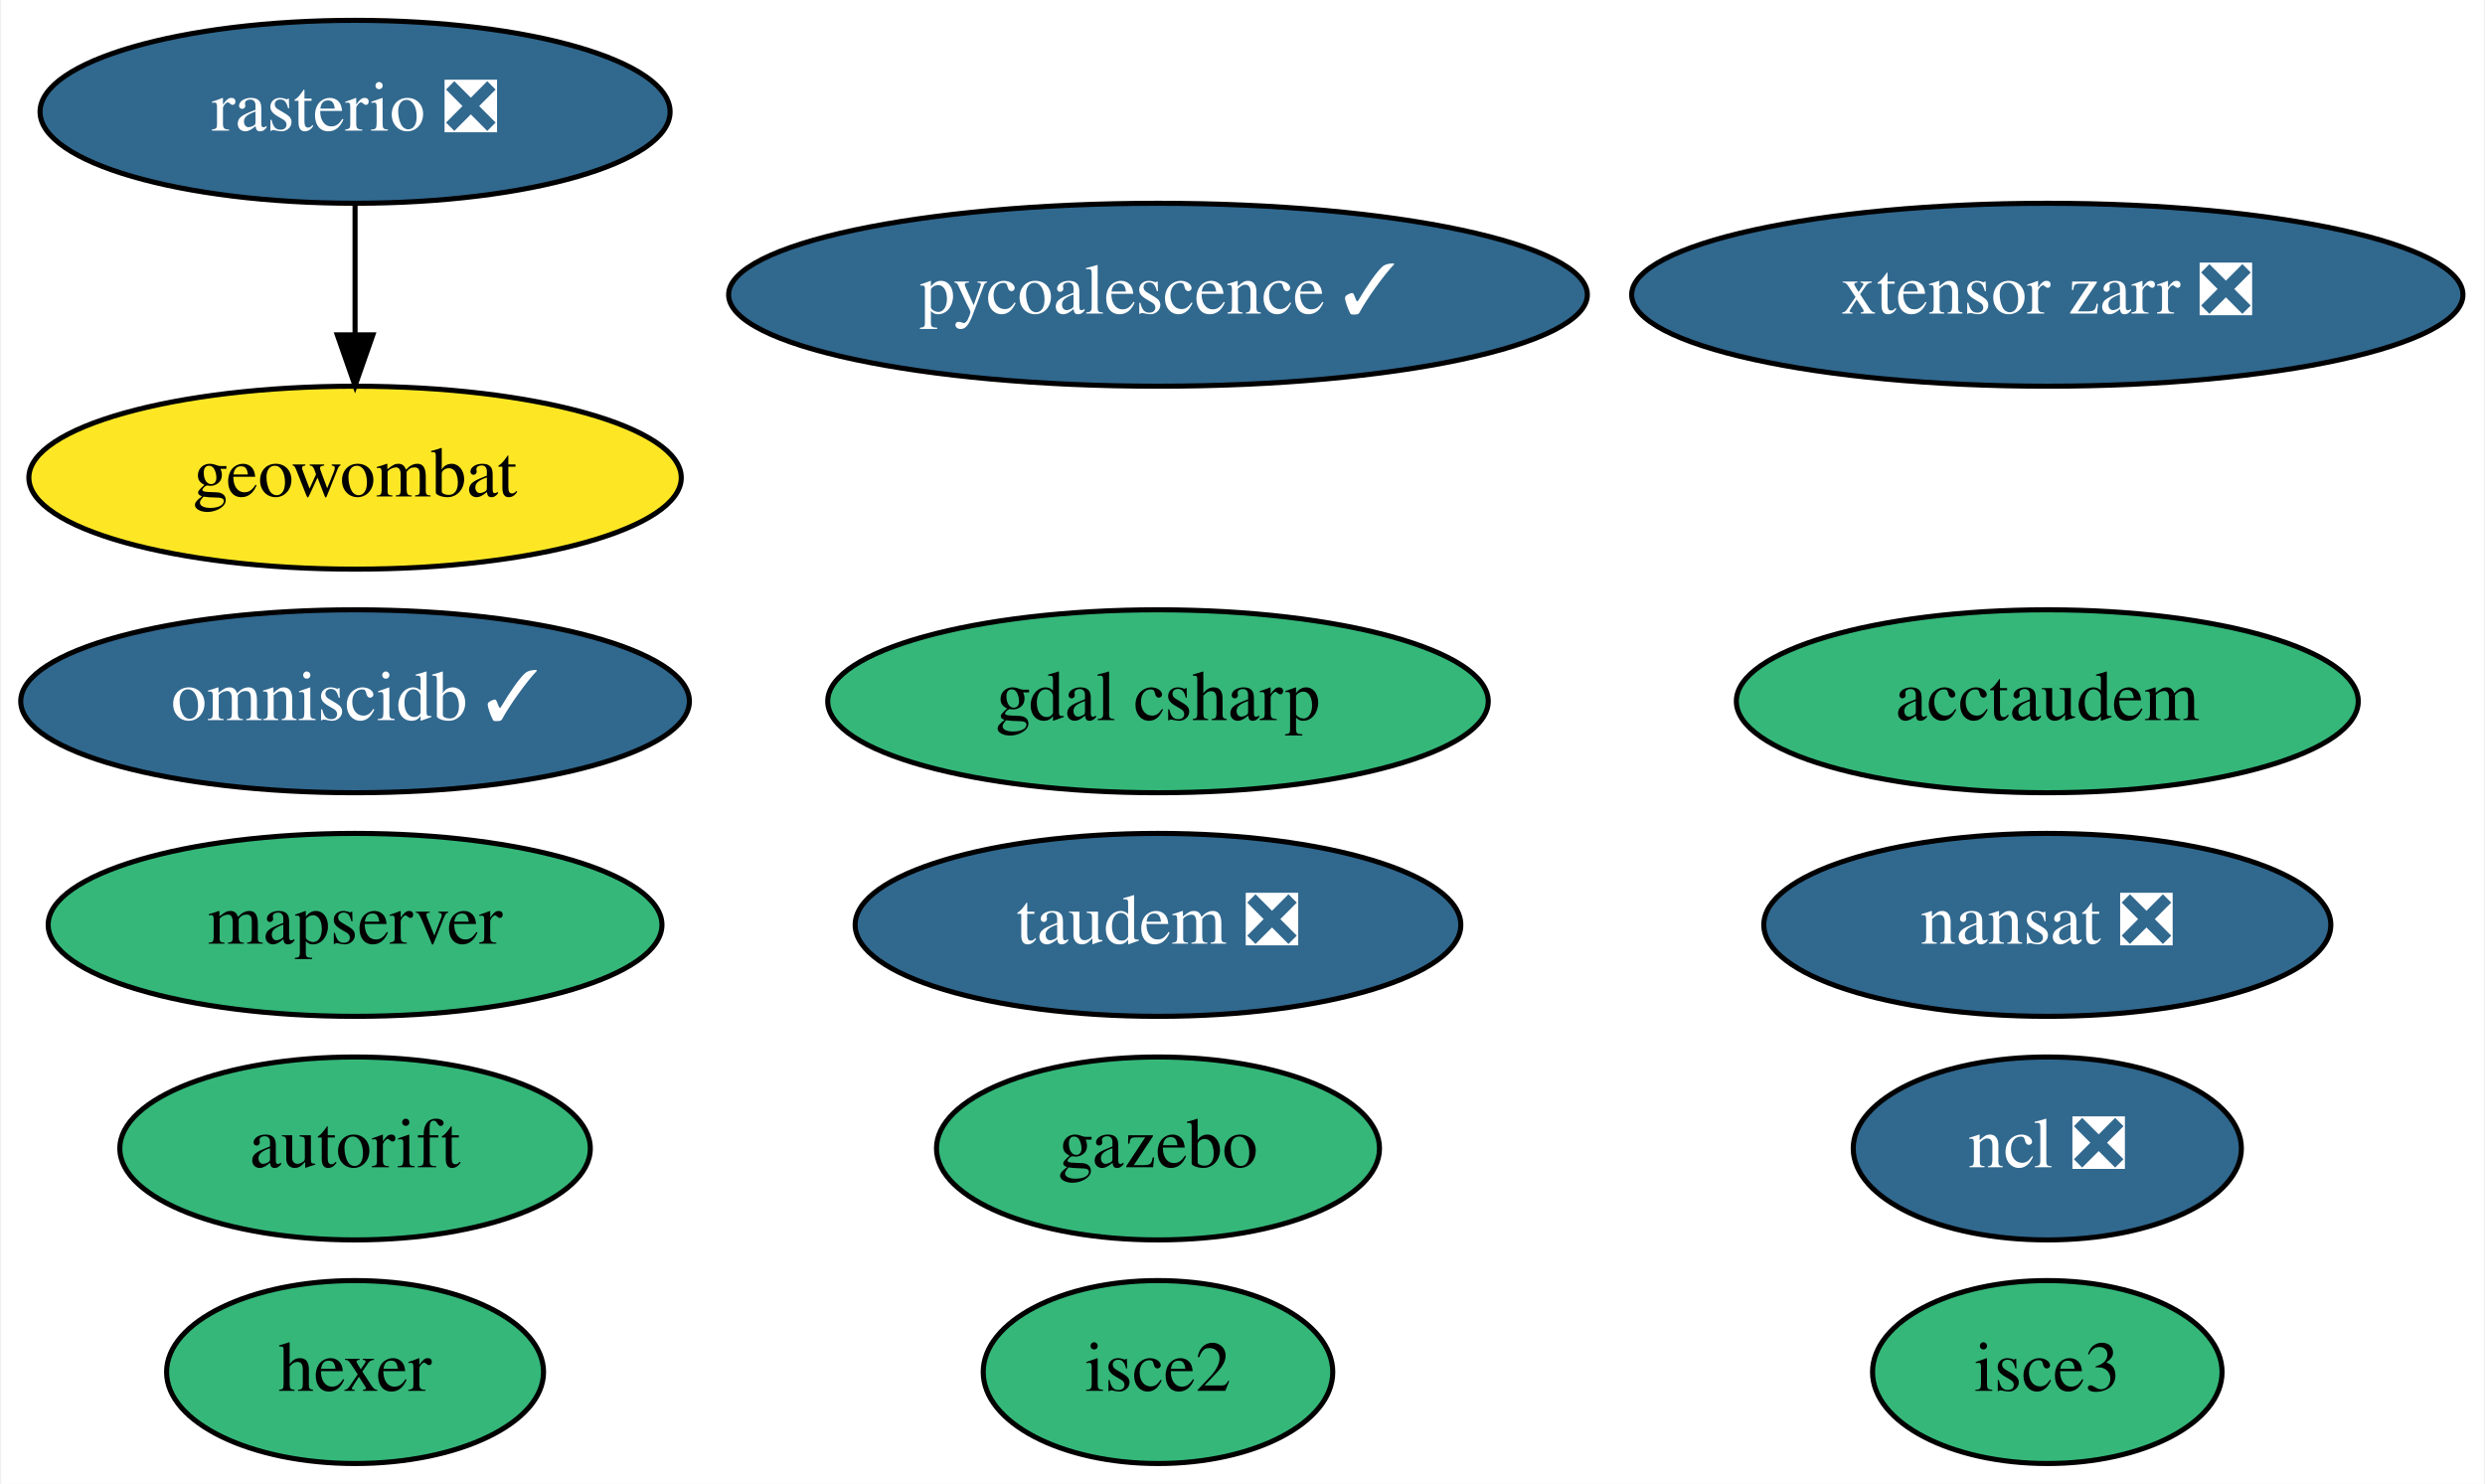
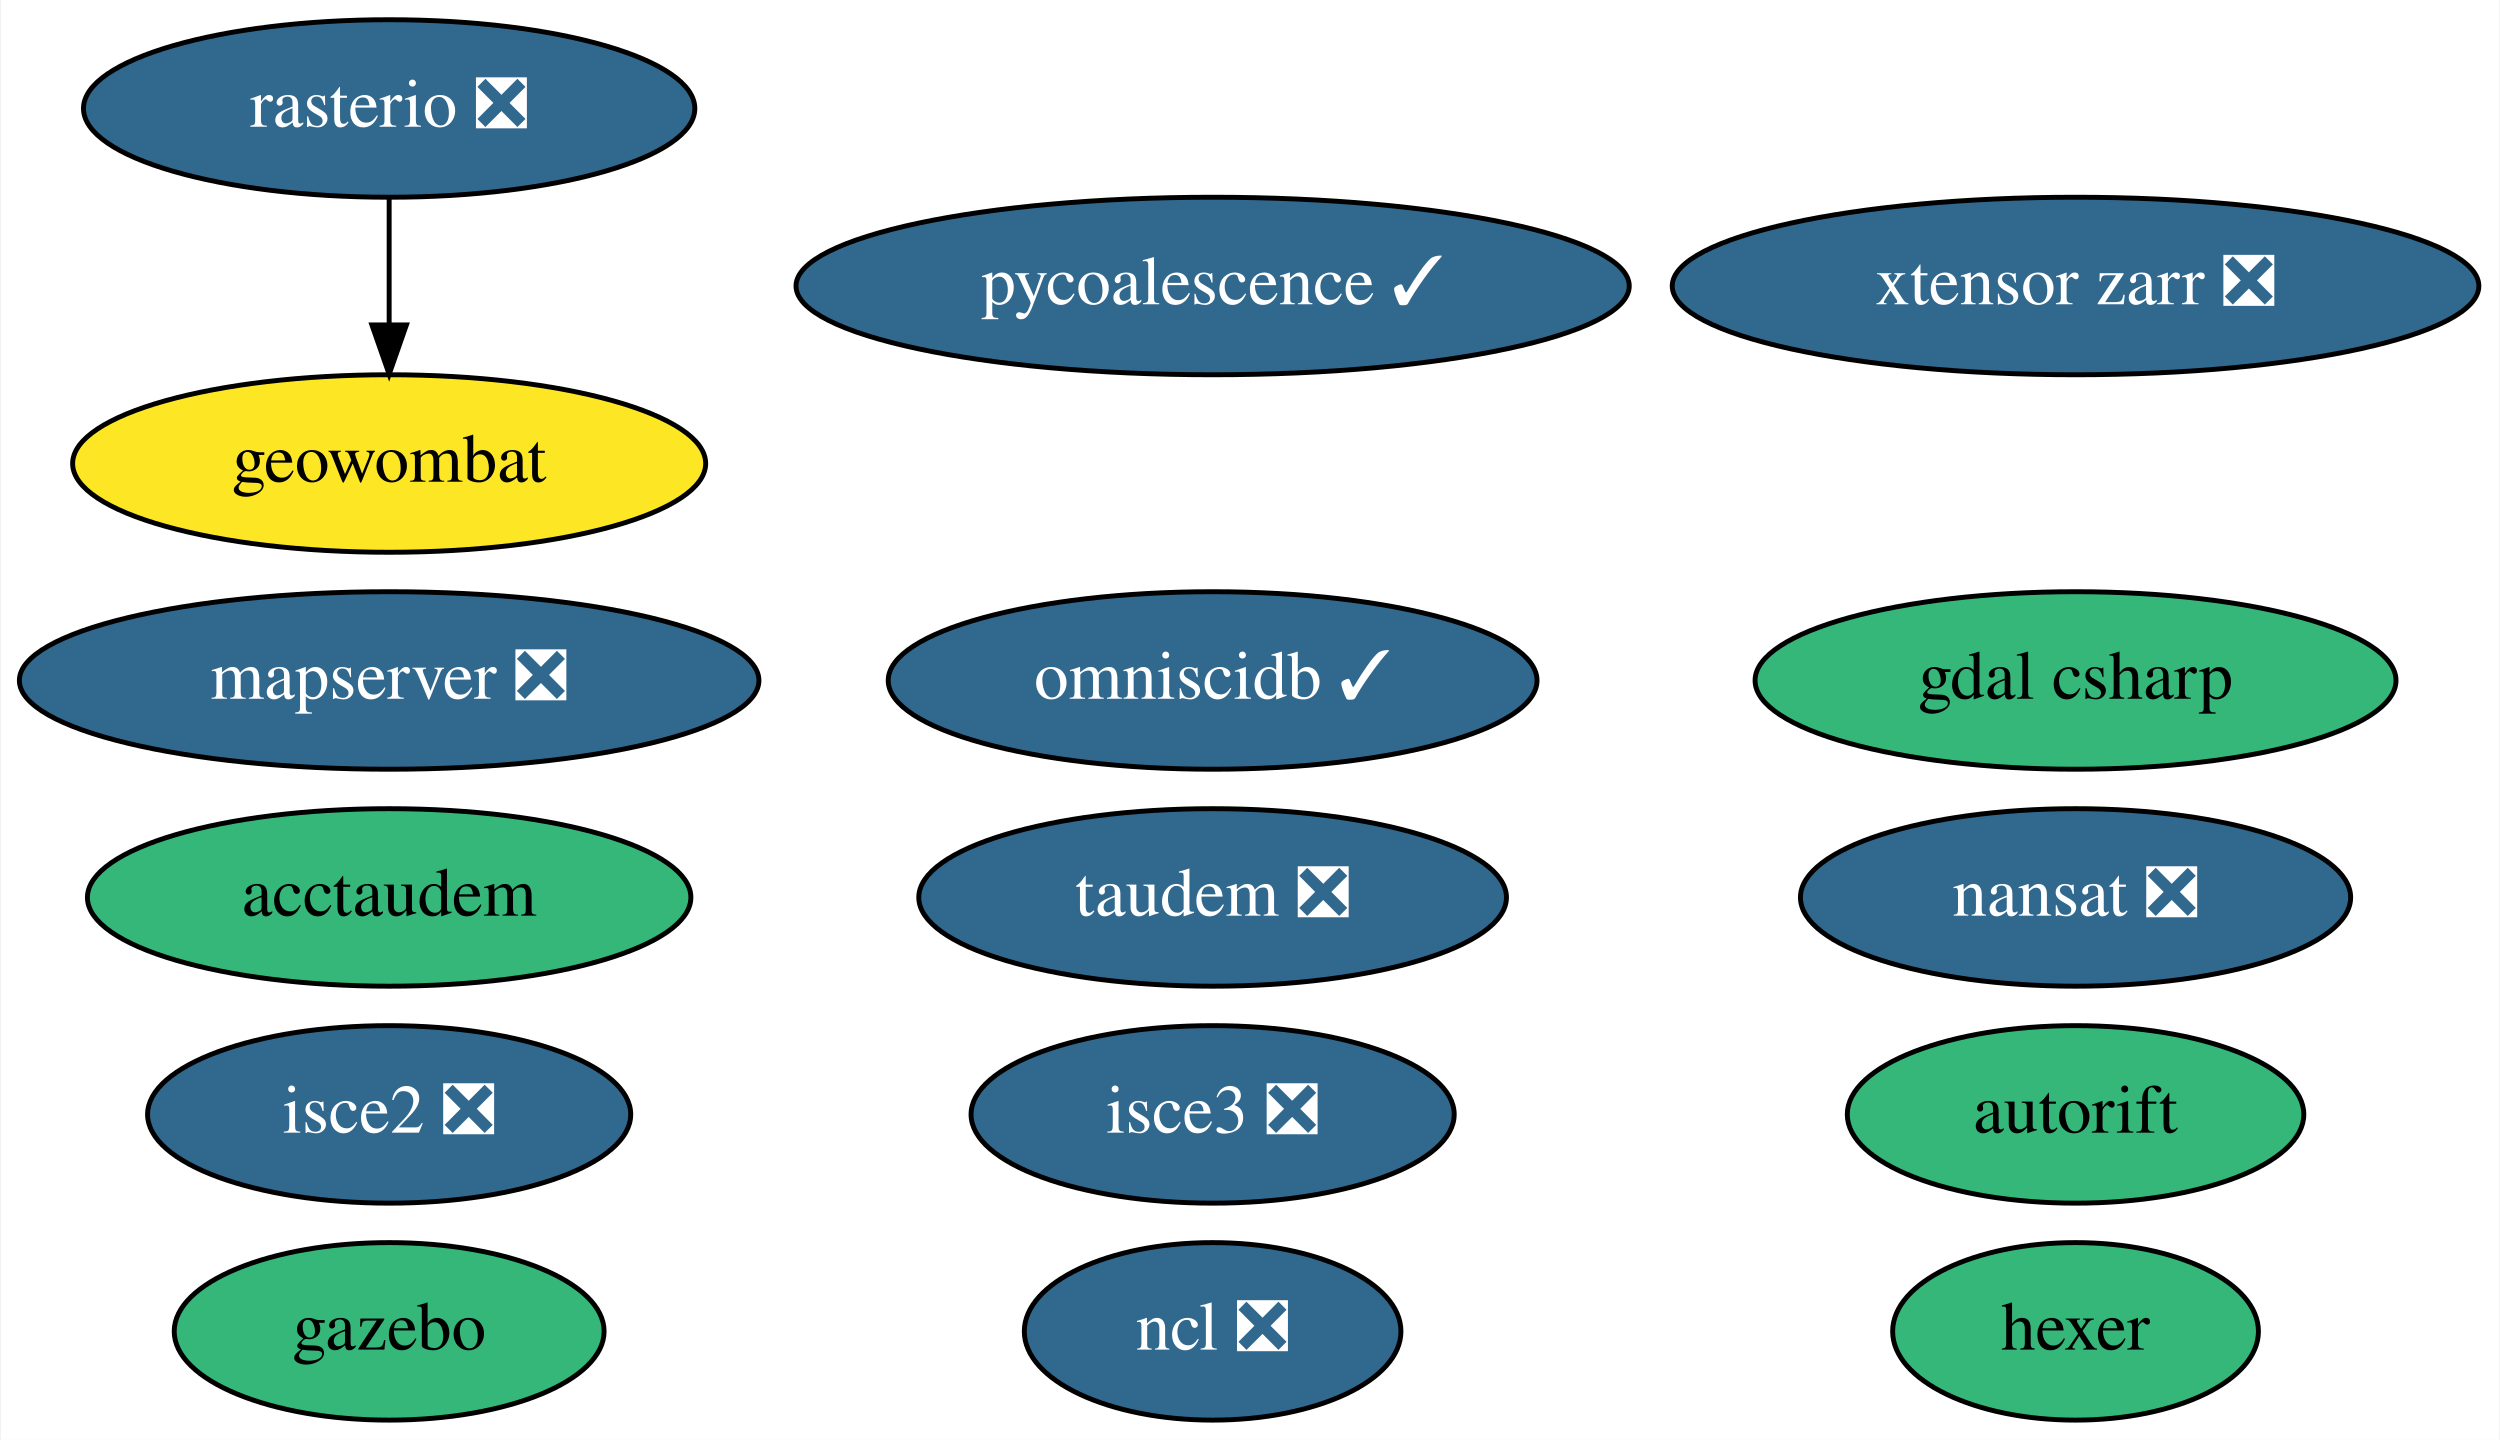
- <svg xmlns="http://www.w3.org/2000/svg" xmlns:xlink="http://www.w3.org/1999/xlink" width="489pt" height="292pt" viewBox="0.00 0.00 488.54 292.00">
+ <svg xmlns="http://www.w3.org/2000/svg" xmlns:xlink="http://www.w3.org/1999/xlink" width="507pt" height="292pt" viewBox="0.00 0.00 506.64 292.00">
  <g id="graph0" class="graph" transform="scale(1 1) rotate(0) translate(4 288)">
-     <polygon fill="white" stroke="transparent" points="-4,4 -4,-288 484.54,-288 484.54,4 -4,4" />
+     <polygon fill="white" stroke="transparent" points="-4,4 -4,-288 502.64,-288 502.64,4 -4,4" />
    <g id="node1" class="node">
      <g id="a_node1">
        <a xlink:href="https://github.com/conda-forge/nansat-feedstock/pull/36" xlink:title="nansat ❎">
-           <ellipse fill="#31688e" stroke="black" cx="398.64" cy="-106" rx="55.79" ry="18" />
-           <text text-anchor="middle" x="398.64" y="-102.3" font-family="Times,serif" font-size="14.00" fill="white">nansat ❎</text>
+           <ellipse fill="#31688e" stroke="black" cx="416.74" cy="-106" rx="55.79" ry="18" />
+           <text text-anchor="middle" x="416.74" y="-102.3" font-family="Times,serif" font-size="14.00" fill="white">nansat ❎</text>
        </a>
      </g>
    </g>
    <g id="node2" class="node">
      <g id="a_node2">
        <a xlink:href="https://github.com/conda-forge/ncl-feedstock/pull/125" xlink:title="ncl ❎">
-           <ellipse fill="#31688e" stroke="black" cx="398.64" cy="-62" rx="38.19" ry="18" />
-           <text text-anchor="middle" x="398.64" y="-58.3" font-family="Times,serif" font-size="14.00" fill="white">ncl ❎</text>
+           <ellipse fill="#31688e" stroke="black" cx="241.74" cy="-18" rx="38.19" ry="18" />
+           <text text-anchor="middle" x="241.74" y="-14.3" font-family="Times,serif" font-size="14.00" fill="white">ncl ❎</text>
        </a>
      </g>
    </g>
    <g id="node3" class="node">
      <g id="a_node3">
        <a xlink:href="https://github.com/conda-forge/rasterio-feedstock/pull/242" xlink:title="rasterio ❎">
-           <ellipse fill="#31688e" stroke="black" cx="65.64" cy="-266" rx="61.99" ry="18" />
-           <text text-anchor="middle" x="65.64" y="-262.3" font-family="Times,serif" font-size="14.00" fill="white">rasterio ❎</text>
+           <ellipse fill="#31688e" stroke="black" cx="74.74" cy="-266" rx="61.99" ry="18" />
+           <text text-anchor="middle" x="74.74" y="-262.3" font-family="Times,serif" font-size="14.00" fill="white">rasterio ❎</text>
        </a>
      </g>
    </g>
    <g id="node10" class="node">
      <g id="a_node10">
        <a xlink:href="https://github.com/conda-forge/geowombat-feedstock" xlink:title="geowombat">
-           <ellipse fill="#fde725" stroke="black" cx="65.64" cy="-194" rx="64.19" ry="18" />
-           <text text-anchor="middle" x="65.64" y="-190.3" font-family="Times,serif" font-size="14.00">geowombat</text>
+           <ellipse fill="#fde725" stroke="black" cx="74.74" cy="-194" rx="64.19" ry="18" />
+           <text text-anchor="middle" x="74.74" y="-190.3" font-family="Times,serif" font-size="14.00">geowombat</text>
        </a>
      </g>
    </g>
    <g id="edge1" class="edge">
-       <path fill="none" stroke="black" d="M65.64,-247.7C65.64,-239.98 65.64,-230.71 65.64,-222.11" />
-       <polygon fill="black" stroke="black" points="69.14,-222.1 65.64,-212.1 62.14,-222.1 69.14,-222.1" />
+       <path fill="none" stroke="black" d="M74.74,-247.7C74.74,-239.98 74.74,-230.71 74.74,-222.11" />
+       <polygon fill="black" stroke="black" points="78.24,-222.1 74.74,-212.1 71.24,-222.1 78.24,-222.1" />
    </g>
    <g id="node4" class="node">
      <g id="a_node4">
        <a xlink:href="https://github.com/conda-forge/hexer-feedstock" xlink:title="hexer">
-           <ellipse fill="#35b779" stroke="black" cx="65.64" cy="-18" rx="37.09" ry="18" />
-           <text text-anchor="middle" x="65.64" y="-14.3" font-family="Times,serif" font-size="14.00">hexer</text>
+           <ellipse fill="#35b779" stroke="black" cx="416.74" cy="-18" rx="37.09" ry="18" />
+           <text text-anchor="middle" x="416.74" y="-14.3" font-family="Times,serif" font-size="14.00">hexer</text>
        </a>
      </g>
    </g>
    <g id="node5" class="node">
      <g id="a_node5">
        <a xlink:href="https://github.com/conda-forge/pycoalescence-feedstock/pull/49" xlink:title="pycoalescence ✓">
-           <ellipse fill="#31688e" stroke="black" cx="223.64" cy="-230" rx="84.49" ry="18" />
-           <text text-anchor="middle" x="223.64" y="-226.3" font-family="Times,serif" font-size="14.00" fill="white">pycoalescence ✓</text>
+           <ellipse fill="#31688e" stroke="black" cx="241.74" cy="-230" rx="84.49" ry="18" />
+           <text text-anchor="middle" x="241.74" y="-226.3" font-family="Times,serif" font-size="14.00" fill="white">pycoalescence ✓</text>
        </a>
      </g>
    </g>
    <g id="node6" class="node">
      <g id="a_node6">
-         <a xlink:href="https://github.com/conda-forge/isce2-feedstock" xlink:title="isce2">
-           <ellipse fill="#35b779" stroke="black" cx="223.64" cy="-18" rx="34.39" ry="18" />
-           <text text-anchor="middle" x="223.64" y="-14.3" font-family="Times,serif" font-size="14.00">isce2</text>
+         <a xlink:href="https://github.com/conda-forge/isce2-feedstock/pull/49" xlink:title="isce2 ❎">
+           <ellipse fill="#31688e" stroke="black" cx="74.74" cy="-62" rx="48.99" ry="18" />
+           <text text-anchor="middle" x="74.74" y="-58.3" font-family="Times,serif" font-size="14.00" fill="white">isce2 ❎</text>
        </a>
      </g>
    </g>
    <g id="node7" class="node">
      <g id="a_node7">
        <a xlink:href="https://github.com/conda-forge/autorift-feedstock" xlink:title="autorift">
-           <ellipse fill="#35b779" stroke="black" cx="65.64" cy="-62" rx="46.29" ry="18" />
-           <text text-anchor="middle" x="65.64" y="-58.3" font-family="Times,serif" font-size="14.00">autorift</text>
+           <ellipse fill="#35b779" stroke="black" cx="416.74" cy="-62" rx="46.29" ry="18" />
+           <text text-anchor="middle" x="416.74" y="-58.3" font-family="Times,serif" font-size="14.00">autorift</text>
        </a>
      </g>
    </g>
    <g id="node8" class="node">
      <g id="a_node8">
        <a xlink:href="https://github.com/conda-forge/gazebo-feedstock" xlink:title="gazebo">
-           <ellipse fill="#35b779" stroke="black" cx="223.64" cy="-62" rx="43.59" ry="18" />
-           <text text-anchor="middle" x="223.64" y="-58.3" font-family="Times,serif" font-size="14.00">gazebo</text>
+           <ellipse fill="#35b779" stroke="black" cx="74.74" cy="-18" rx="43.59" ry="18" />
+           <text text-anchor="middle" x="74.74" y="-14.3" font-family="Times,serif" font-size="14.00">gazebo</text>
        </a>
      </g>
    </g>
    <g id="node9" class="node">
      <g id="a_node9">
        <a xlink:href="https://github.com/conda-forge/omniscidb-feedstock/pull/98" xlink:title="omniscidb ✓">
-           <ellipse fill="#31688e" stroke="black" cx="65.64" cy="-150" rx="65.79" ry="18" />
-           <text text-anchor="middle" x="65.64" y="-146.3" font-family="Times,serif" font-size="14.00" fill="white">omniscidb ✓</text>
+           <ellipse fill="#31688e" stroke="black" cx="241.74" cy="-150" rx="65.79" ry="18" />
+           <text text-anchor="middle" x="241.74" y="-146.3" font-family="Times,serif" font-size="14.00" fill="white">omniscidb ✓</text>
        </a>
      </g>
    </g>
    <g id="node11" class="node">
      <g id="a_node11">
        <a xlink:href="https://github.com/conda-forge/taudem-feedstock/pull/14" xlink:title="taudem ❎">
-           <ellipse fill="#31688e" stroke="black" cx="223.64" cy="-106" rx="59.59" ry="18" />
-           <text text-anchor="middle" x="223.64" y="-102.3" font-family="Times,serif" font-size="14.00" fill="white">taudem ❎</text>
+           <ellipse fill="#31688e" stroke="black" cx="241.74" cy="-106" rx="59.59" ry="18" />
+           <text text-anchor="middle" x="241.74" y="-102.3" font-family="Times,serif" font-size="14.00" fill="white">taudem ❎</text>
        </a>
      </g>
    </g>
    <g id="node12" class="node">
      <g id="a_node12">
        <a xlink:href="https://github.com/conda-forge/acctaudem-feedstock" xlink:title="acctaudem">
-           <ellipse fill="#35b779" stroke="black" cx="398.64" cy="-150" rx="61.19" ry="18" />
-           <text text-anchor="middle" x="398.64" y="-146.3" font-family="Times,serif" font-size="14.00">acctaudem</text>
+           <ellipse fill="#35b779" stroke="black" cx="74.74" cy="-106" rx="61.19" ry="18" />
+           <text text-anchor="middle" x="74.74" y="-102.3" font-family="Times,serif" font-size="14.00">acctaudem</text>
        </a>
      </g>
    </g>
    <g id="node13" class="node">
      <g id="a_node13">
-         <a xlink:href="https://github.com/conda-forge/isce3-feedstock" xlink:title="isce3">
-           <ellipse fill="#35b779" stroke="black" cx="398.64" cy="-18" rx="34.39" ry="18" />
-           <text text-anchor="middle" x="398.64" y="-14.3" font-family="Times,serif" font-size="14.00">isce3</text>
+         <a xlink:href="https://github.com/conda-forge/isce3-feedstock/pull/26" xlink:title="isce3 ❎">
+           <ellipse fill="#31688e" stroke="black" cx="241.74" cy="-62" rx="48.99" ry="18" />
+           <text text-anchor="middle" x="241.74" y="-58.3" font-family="Times,serif" font-size="14.00" fill="white">isce3 ❎</text>
        </a>
      </g>
    </g>
    <g id="node14" class="node">
      <g id="a_node14">
        <a xlink:href="https://github.com/conda-forge/xtensor-zarr-feedstock/pull/10" xlink:title="xtensor zarr ❎">
-           <ellipse fill="#31688e" stroke="black" cx="398.64" cy="-230" rx="81.79" ry="18" />
-           <text text-anchor="middle" x="398.64" y="-226.3" font-family="Times,serif" font-size="14.00" fill="white">xtensor zarr ❎</text>
+           <ellipse fill="#31688e" stroke="black" cx="416.74" cy="-230" rx="81.79" ry="18" />
+           <text text-anchor="middle" x="416.74" y="-226.3" font-family="Times,serif" font-size="14.00" fill="white">xtensor zarr ❎</text>
        </a>
      </g>
    </g>
    <g id="node15" class="node">
      <g id="a_node15">
        <a xlink:href="https://github.com/conda-forge/gdal-csharp-feedstock" xlink:title="gdal csharp">
-           <ellipse fill="#35b779" stroke="black" cx="223.64" cy="-150" rx="64.99" ry="18" />
-           <text text-anchor="middle" x="223.64" y="-146.3" font-family="Times,serif" font-size="14.00">gdal csharp</text>
+           <ellipse fill="#35b779" stroke="black" cx="416.74" cy="-150" rx="64.99" ry="18" />
+           <text text-anchor="middle" x="416.74" y="-146.3" font-family="Times,serif" font-size="14.00">gdal csharp</text>
        </a>
      </g>
    </g>
    <g id="node16" class="node">
      <g id="a_node16">
-         <a xlink:href="https://github.com/conda-forge/mapserver-feedstock" xlink:title="mapserver">
-           <ellipse fill="#35b779" stroke="black" cx="65.64" cy="-106" rx="60.39" ry="18" />
-           <text text-anchor="middle" x="65.64" y="-102.3" font-family="Times,serif" font-size="14.00">mapserver</text>
+         <a xlink:href="https://github.com/conda-forge/mapserver-feedstock/pull/9" xlink:title="mapserver ❎">
+           <ellipse fill="#31688e" stroke="black" cx="74.74" cy="-150" rx="74.99" ry="18" />
+           <text text-anchor="middle" x="74.74" y="-146.3" font-family="Times,serif" font-size="14.00" fill="white">mapserver ❎</text>
        </a>
      </g>
    </g>
  </g>
</svg>
